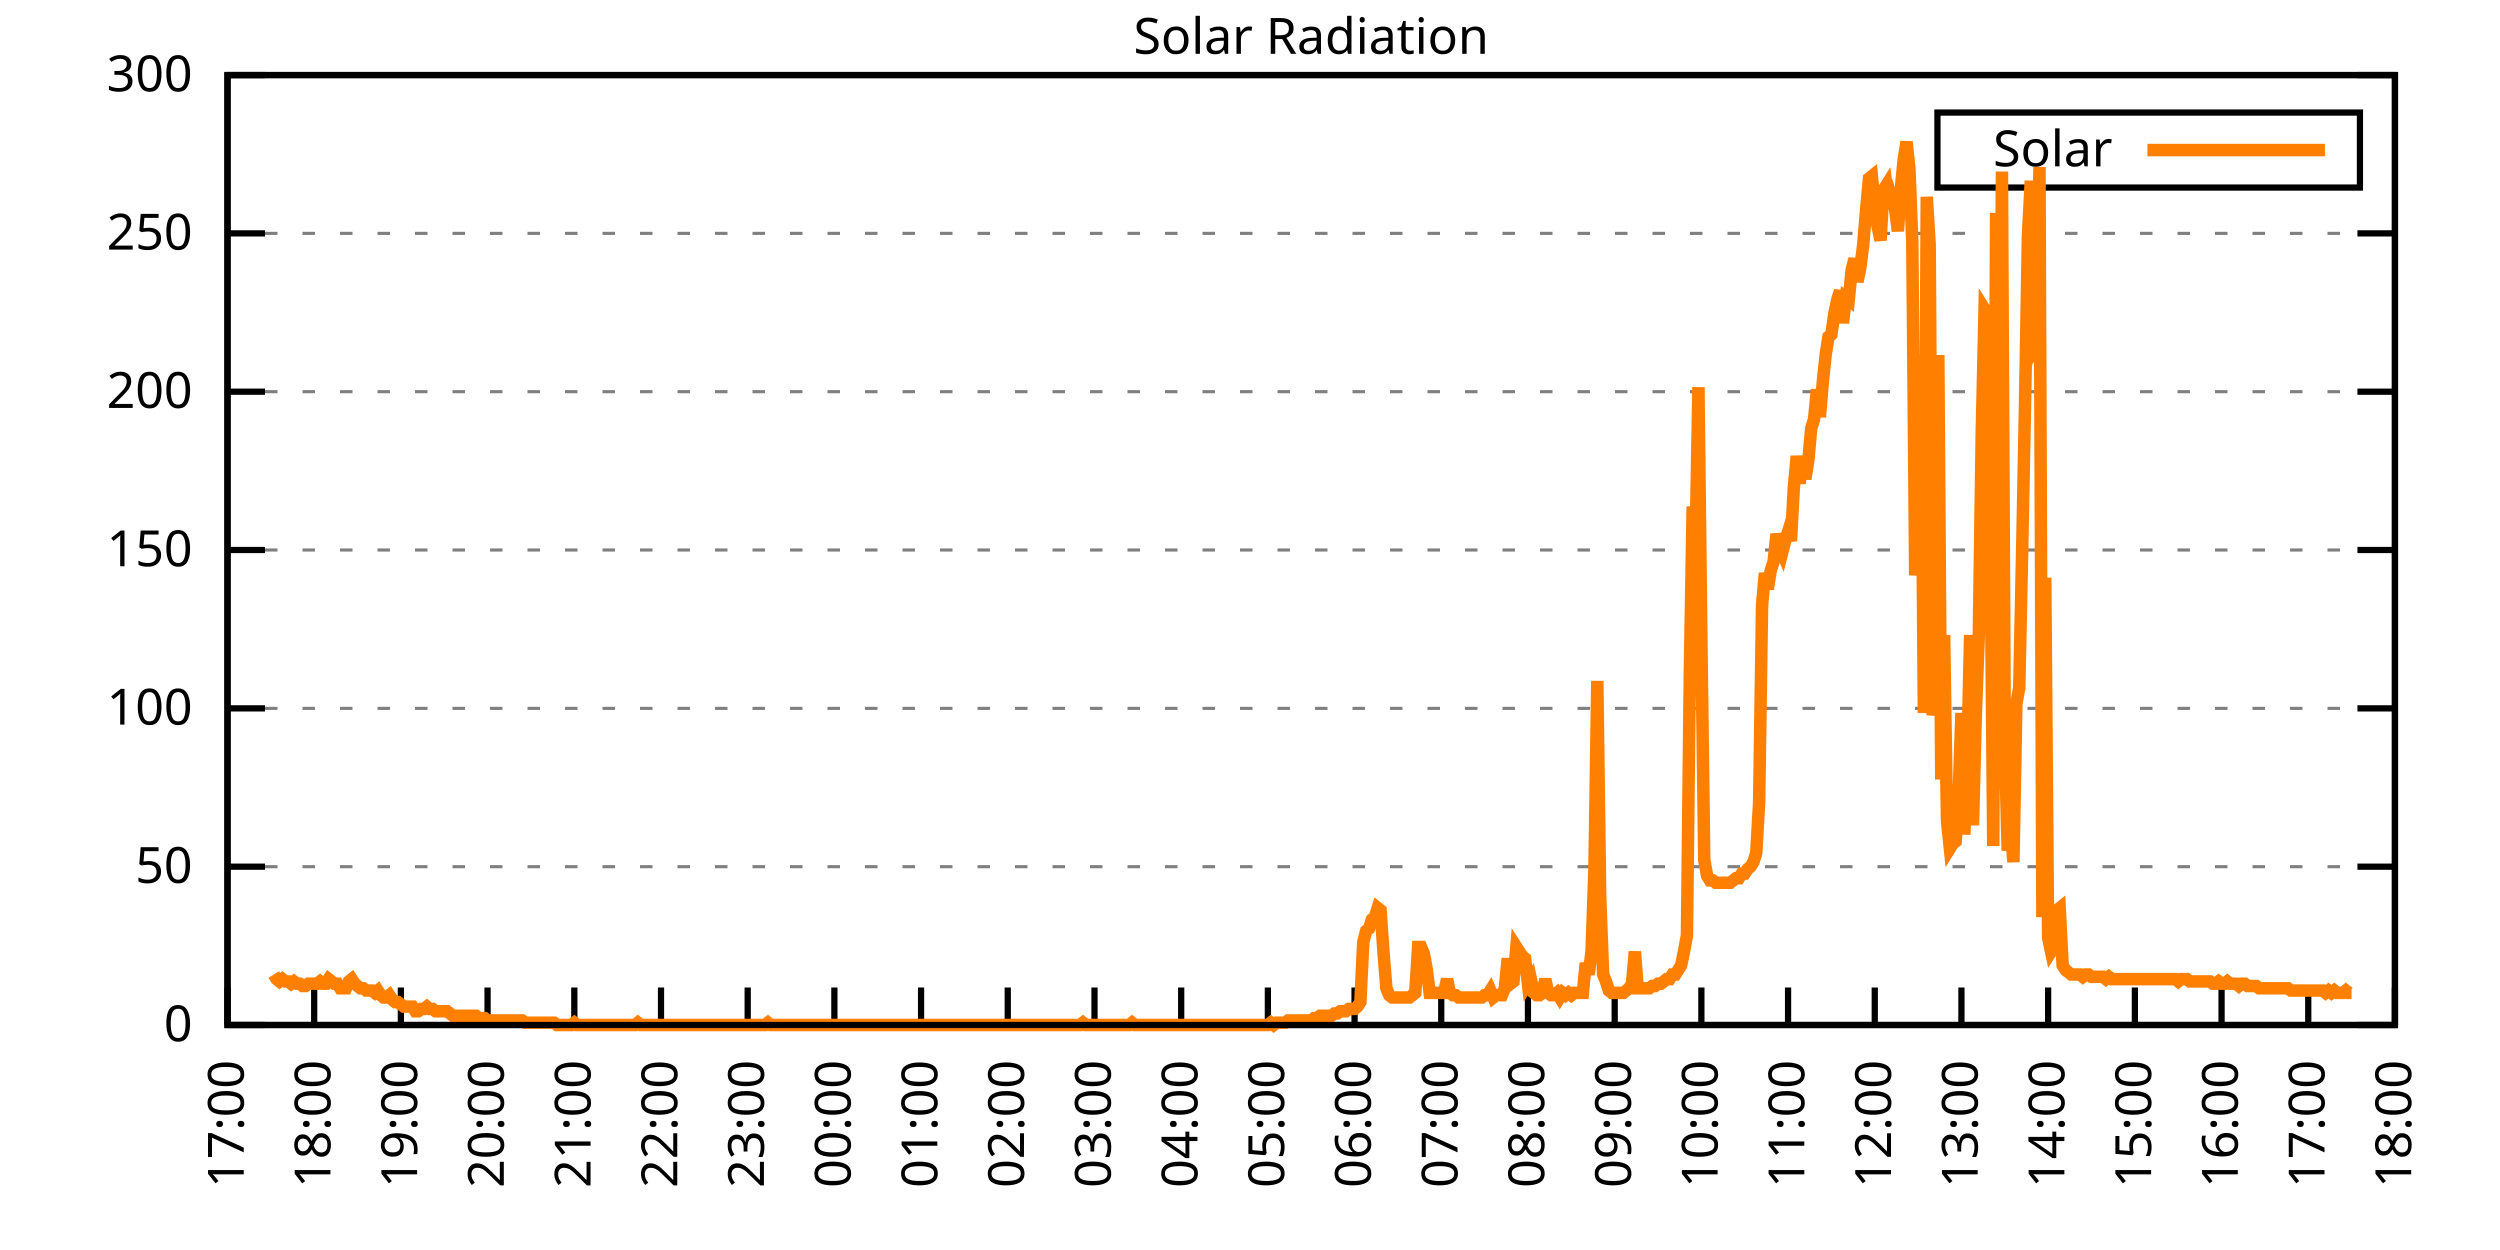
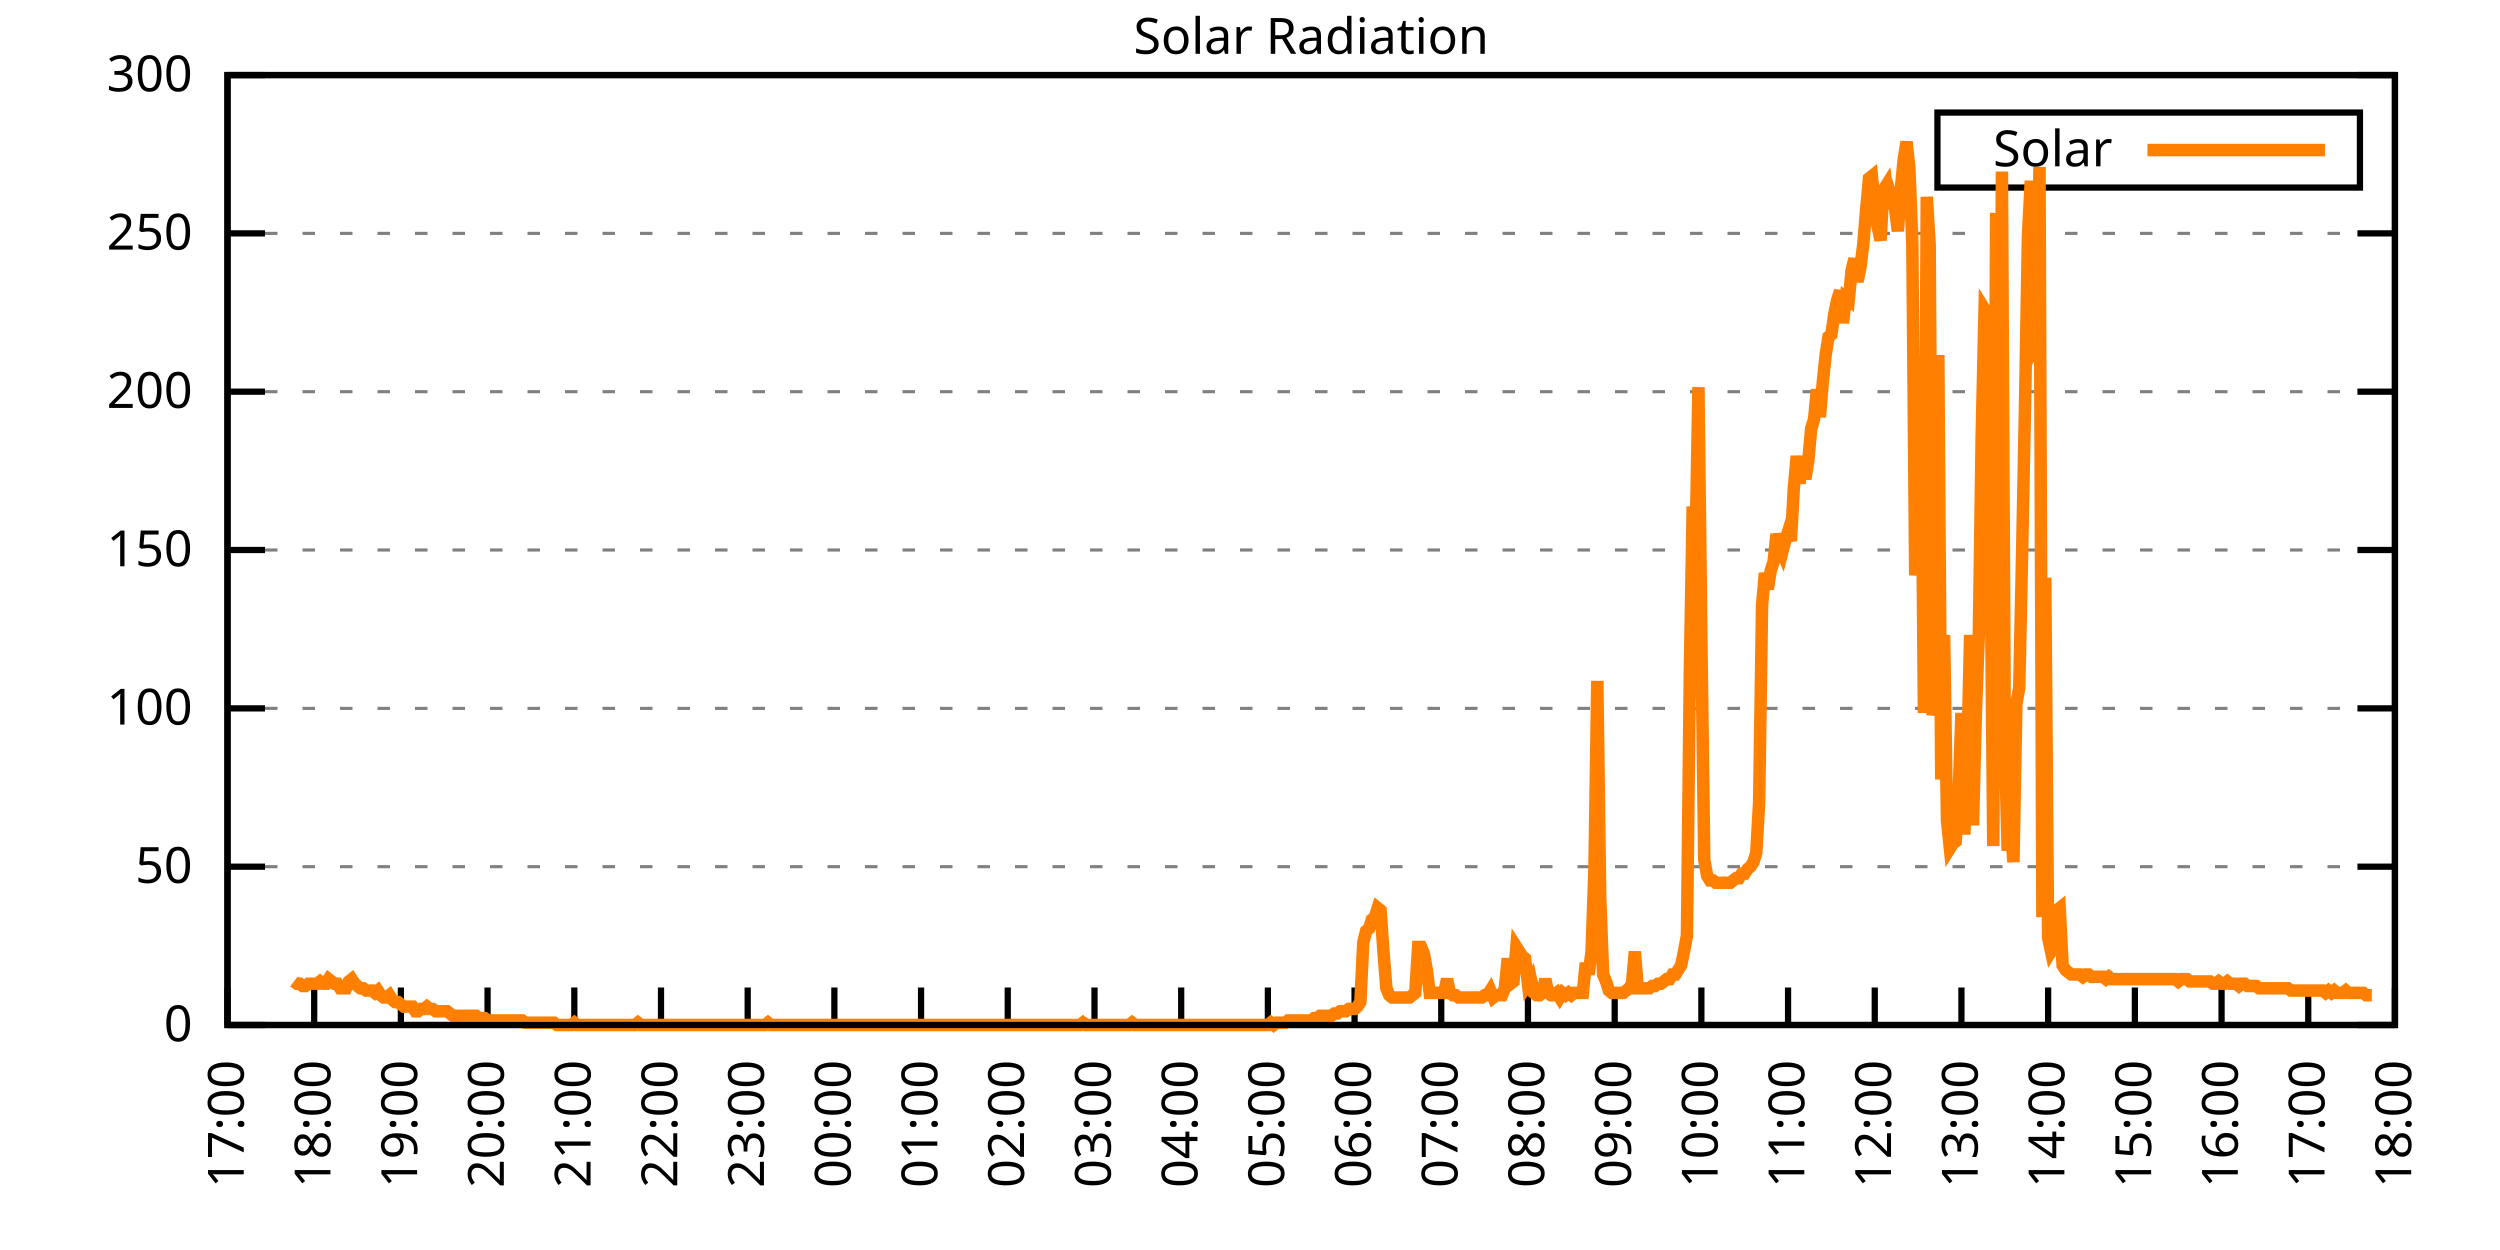
<svg xmlns="http://www.w3.org/2000/svg" xmlns:xlink="http://www.w3.org/1999/xlink" width="400" height="200" viewBox="0 0 400 200">
  <g id="gnuplot_canvas">
    <rect x="0" y="0" width="400" height="200" fill="none" />
    <defs>
      <circle id="gpDot" r="0.5" stroke-width="0.5" stroke="currentColor" />
      <path id="gpPt0" stroke-width="0.333" stroke="currentColor" d="M-1,0 h2 M0,-1 v2" />
      <path id="gpPt1" stroke-width="0.333" stroke="currentColor" d="M-1,-1 L1,1 M1,-1 L-1,1" />
      <path id="gpPt2" stroke-width="0.333" stroke="currentColor" d="M-1,0 L1,0 M0,-1 L0,1 M-1,-1 L1,1 M-1,1 L1,-1" />
      <rect id="gpPt3" stroke-width="0.333" stroke="currentColor" x="-1" y="-1" width="2" height="2" />
      <rect id="gpPt4" stroke-width="0.333" stroke="currentColor" fill="currentColor" x="-1" y="-1" width="2" height="2" />
      <circle id="gpPt5" stroke-width="0.333" stroke="currentColor" cx="0" cy="0" r="1" />
      <use xlink:href="#gpPt5" id="gpPt6" fill="currentColor" stroke="none" />
      <path id="gpPt7" stroke-width="0.333" stroke="currentColor" d="M0,-1.33 L-1.33,0.67 L1.33,0.67 z" />
      <use xlink:href="#gpPt7" id="gpPt8" fill="currentColor" stroke="none" />
      <use xlink:href="#gpPt7" id="gpPt9" stroke="currentColor" transform="rotate(180)" />
      <use xlink:href="#gpPt9" id="gpPt10" fill="currentColor" stroke="none" />
      <use xlink:href="#gpPt3" id="gpPt11" stroke="currentColor" transform="rotate(45)" />
      <use xlink:href="#gpPt11" id="gpPt12" fill="currentColor" stroke="none" />
      <path id="gpPt13" stroke-width="0.333" stroke="currentColor" d="M0,1.330 L1.265,0.411 L0.782,-1.067 L-0.782,-1.076 L-1.265,0.411 z" />
      <use xlink:href="#gpPt13" id="gpPt14" fill="currentColor" stroke="none" />
      <filter id="textbox" filterUnits="objectBoundingBox" x="0" y="0" height="1" width="1">
        <feFlood flood-color="white" flood-opacity="1" result="bgnd" />
        <feComposite in="SourceGraphic" in2="bgnd" operator="atop" />
      </filter>
      <filter id="greybox" filterUnits="objectBoundingBox" x="0" y="0" height="1" width="1">
        <feFlood flood-color="lightgrey" flood-opacity="1" result="grey" />
        <feComposite in="SourceGraphic" in2="grey" operator="atop" />
      </filter>
    </defs>
    <g fill="none" color="white" stroke="currentColor" stroke-width="1.00" stroke-linecap="butt" stroke-linejoin="miter">
</g>
    <g fill="none" color="black" stroke="currentColor" stroke-width="1.00" stroke-linecap="butt" stroke-linejoin="miter">
      <g stroke="none" shape-rendering="crispEdges">
        <polygon fill="rgb(255, 255, 255)" points="36.40,164.00 383.18,164.00 383.18,12.02 36.40,12.02 " />
      </g>
    </g>
    <g fill="none" color="black" stroke="currentColor" stroke-width="1.00" stroke-linecap="butt" stroke-linejoin="miter">
</g>
    <g fill="none" color="black" stroke="black" stroke-width="0.50" stroke-linecap="butt" stroke-linejoin="miter">
</g>
    <g fill="none" color="gray" stroke="currentColor" stroke-width="0.50" stroke-linecap="butt" stroke-linejoin="miter">
      <path stroke="gray" stroke-dasharray="2,4" class="gridline" d="M36.40,164.00 L383.19,164.00  " />
    </g>
    <g fill="none" color="gray" stroke="gray" stroke-width="1.00" stroke-linecap="butt" stroke-linejoin="miter">
</g>
    <g fill="none" color="black" stroke="currentColor" stroke-width="1.00" stroke-linecap="butt" stroke-linejoin="miter">
      <path stroke="black" d="M36.40,164.00 L42.40,164.00 M383.19,164.00 L377.19,164.00  " />
      <g transform="translate(30.80,166.60)" stroke="none" fill="black" font-family="Sans" font-size="8.00" text-anchor="end">
        <text>
          <tspan font-family="Sans"> 0</tspan>
        </text>
      </g>
    </g>
    <g fill="none" color="black" stroke="currentColor" stroke-width="1.00" stroke-linecap="butt" stroke-linejoin="miter">
</g>
    <g fill="none" color="black" stroke="black" stroke-width="0.50" stroke-linecap="butt" stroke-linejoin="miter">
</g>
    <g fill="none" color="gray" stroke="currentColor" stroke-width="0.50" stroke-linecap="butt" stroke-linejoin="miter">
      <path stroke="gray" stroke-dasharray="2,4" class="gridline" d="M36.40,138.67 L383.19,138.67  " />
    </g>
    <g fill="none" color="gray" stroke="gray" stroke-width="1.00" stroke-linecap="butt" stroke-linejoin="miter">
</g>
    <g fill="none" color="black" stroke="currentColor" stroke-width="1.00" stroke-linecap="butt" stroke-linejoin="miter">
      <path stroke="black" d="M36.40,138.67 L42.40,138.67 M383.19,138.67 L377.19,138.67  " />
      <g transform="translate(30.80,141.27)" stroke="none" fill="black" font-family="Sans" font-size="8.00" text-anchor="end">
        <text>
          <tspan font-family="Sans"> 50</tspan>
        </text>
      </g>
    </g>
    <g fill="none" color="black" stroke="currentColor" stroke-width="1.00" stroke-linecap="butt" stroke-linejoin="miter">
</g>
    <g fill="none" color="black" stroke="black" stroke-width="0.50" stroke-linecap="butt" stroke-linejoin="miter">
</g>
    <g fill="none" color="gray" stroke="currentColor" stroke-width="0.50" stroke-linecap="butt" stroke-linejoin="miter">
      <path stroke="gray" stroke-dasharray="2,4" class="gridline" d="M36.40,113.34 L383.19,113.34  " />
    </g>
    <g fill="none" color="gray" stroke="gray" stroke-width="1.00" stroke-linecap="butt" stroke-linejoin="miter">
</g>
    <g fill="none" color="black" stroke="currentColor" stroke-width="1.00" stroke-linecap="butt" stroke-linejoin="miter">
      <path stroke="black" d="M36.40,113.34 L42.40,113.34 M383.19,113.34 L377.19,113.34  " />
      <g transform="translate(30.80,115.94)" stroke="none" fill="black" font-family="Sans" font-size="8.00" text-anchor="end">
        <text>
          <tspan font-family="Sans"> 100</tspan>
        </text>
      </g>
    </g>
    <g fill="none" color="black" stroke="currentColor" stroke-width="1.00" stroke-linecap="butt" stroke-linejoin="miter">
</g>
    <g fill="none" color="black" stroke="black" stroke-width="0.50" stroke-linecap="butt" stroke-linejoin="miter">
</g>
    <g fill="none" color="gray" stroke="currentColor" stroke-width="0.50" stroke-linecap="butt" stroke-linejoin="miter">
      <path stroke="gray" stroke-dasharray="2,4" class="gridline" d="M36.40,88.00 L383.19,88.00  " />
    </g>
    <g fill="none" color="gray" stroke="gray" stroke-width="1.00" stroke-linecap="butt" stroke-linejoin="miter">
</g>
    <g fill="none" color="black" stroke="currentColor" stroke-width="1.00" stroke-linecap="butt" stroke-linejoin="miter">
      <path stroke="black" d="M36.40,88.00 L42.40,88.00 M383.19,88.00 L377.19,88.00  " />
      <g transform="translate(30.80,90.60)" stroke="none" fill="black" font-family="Sans" font-size="8.00" text-anchor="end">
        <text>
          <tspan font-family="Sans"> 150</tspan>
        </text>
      </g>
    </g>
    <g fill="none" color="black" stroke="currentColor" stroke-width="1.00" stroke-linecap="butt" stroke-linejoin="miter">
</g>
    <g fill="none" color="black" stroke="black" stroke-width="0.50" stroke-linecap="butt" stroke-linejoin="miter">
</g>
    <g fill="none" color="gray" stroke="currentColor" stroke-width="0.50" stroke-linecap="butt" stroke-linejoin="miter">
      <path stroke="gray" stroke-dasharray="2,4" class="gridline" d="M36.40,62.67 L383.19,62.67  " />
    </g>
    <g fill="none" color="gray" stroke="gray" stroke-width="1.00" stroke-linecap="butt" stroke-linejoin="miter">
</g>
    <g fill="none" color="black" stroke="currentColor" stroke-width="1.00" stroke-linecap="butt" stroke-linejoin="miter">
      <path stroke="black" d="M36.40,62.67 L42.40,62.67 M383.19,62.67 L377.19,62.67  " />
      <g transform="translate(30.80,65.27)" stroke="none" fill="black" font-family="Sans" font-size="8.00" text-anchor="end">
        <text>
          <tspan font-family="Sans"> 200</tspan>
        </text>
      </g>
    </g>
    <g fill="none" color="black" stroke="currentColor" stroke-width="1.00" stroke-linecap="butt" stroke-linejoin="miter">
</g>
    <g fill="none" color="black" stroke="black" stroke-width="0.50" stroke-linecap="butt" stroke-linejoin="miter">
</g>
    <g fill="none" color="gray" stroke="currentColor" stroke-width="0.50" stroke-linecap="butt" stroke-linejoin="miter">
      <path stroke="gray" stroke-dasharray="2,4" class="gridline" d="M36.40,37.34 L383.19,37.34  " />
    </g>
    <g fill="none" color="gray" stroke="gray" stroke-width="1.00" stroke-linecap="butt" stroke-linejoin="miter">
</g>
    <g fill="none" color="black" stroke="currentColor" stroke-width="1.00" stroke-linecap="butt" stroke-linejoin="miter">
      <path stroke="black" d="M36.40,37.34 L42.40,37.34 M383.19,37.34 L377.19,37.34  " />
      <g transform="translate(30.80,39.94)" stroke="none" fill="black" font-family="Sans" font-size="8.00" text-anchor="end">
        <text>
          <tspan font-family="Sans"> 250</tspan>
        </text>
      </g>
    </g>
    <g fill="none" color="black" stroke="currentColor" stroke-width="1.00" stroke-linecap="butt" stroke-linejoin="miter">
</g>
    <g fill="none" color="black" stroke="black" stroke-width="0.50" stroke-linecap="butt" stroke-linejoin="miter">
</g>
    <g fill="none" color="gray" stroke="currentColor" stroke-width="0.50" stroke-linecap="butt" stroke-linejoin="miter">
      <path stroke="gray" stroke-dasharray="2,4" class="gridline" d="M36.40,12.01 L383.19,12.01  " />
    </g>
    <g fill="none" color="gray" stroke="gray" stroke-width="1.00" stroke-linecap="butt" stroke-linejoin="miter">
</g>
    <g fill="none" color="black" stroke="currentColor" stroke-width="1.00" stroke-linecap="butt" stroke-linejoin="miter">
      <path stroke="black" d="M36.40,12.01 L42.40,12.01 M383.19,12.01 L377.19,12.01  " />
      <g transform="translate(30.80,14.61)" stroke="none" fill="black" font-family="Sans" font-size="8.00" text-anchor="end">
        <text>
          <tspan font-family="Sans"> 300</tspan>
        </text>
      </g>
    </g>
    <g fill="none" color="black" stroke="currentColor" stroke-width="1.00" stroke-linecap="butt" stroke-linejoin="miter">
      <path stroke="black" d="M36.40,164.00 L36.40,158.00  " />
      <g transform="translate(39.00,169.60) rotate(270.00)" stroke="none" fill="black" font-family="Sans" font-size="8.00" text-anchor="end">
        <text>
          <tspan font-family="Sans">17:00</tspan>
        </text>
      </g>
    </g>
    <g fill="none" color="black" stroke="currentColor" stroke-width="1.00" stroke-linecap="butt" stroke-linejoin="miter">
      <path stroke="black" d="M50.27,164.00 L50.27,158.00  " />
      <g transform="translate(52.87,169.60) rotate(270.00)" stroke="none" fill="black" font-family="Sans" font-size="8.00" text-anchor="end">
        <text>
          <tspan font-family="Sans">18:00</tspan>
        </text>
      </g>
    </g>
    <g fill="none" color="black" stroke="currentColor" stroke-width="1.00" stroke-linecap="butt" stroke-linejoin="miter">
      <path stroke="black" d="M64.14,164.00 L64.14,158.00  " />
      <g transform="translate(66.74,169.60) rotate(270.00)" stroke="none" fill="black" font-family="Sans" font-size="8.00" text-anchor="end">
        <text>
          <tspan font-family="Sans">19:00</tspan>
        </text>
      </g>
    </g>
    <g fill="none" color="black" stroke="currentColor" stroke-width="1.00" stroke-linecap="butt" stroke-linejoin="miter">
      <path stroke="black" d="M78.01,164.00 L78.01,158.00  " />
      <g transform="translate(80.61,169.60) rotate(270.00)" stroke="none" fill="black" font-family="Sans" font-size="8.00" text-anchor="end">
        <text>
          <tspan font-family="Sans">20:00</tspan>
        </text>
      </g>
    </g>
    <g fill="none" color="black" stroke="currentColor" stroke-width="1.00" stroke-linecap="butt" stroke-linejoin="miter">
      <path stroke="black" d="M91.89,164.00 L91.89,158.00  " />
      <g transform="translate(94.49,169.60) rotate(270.00)" stroke="none" fill="black" font-family="Sans" font-size="8.00" text-anchor="end">
        <text>
          <tspan font-family="Sans">21:00</tspan>
        </text>
      </g>
    </g>
    <g fill="none" color="black" stroke="currentColor" stroke-width="1.00" stroke-linecap="butt" stroke-linejoin="miter">
      <path stroke="black" d="M105.76,164.00 L105.76,158.00  " />
      <g transform="translate(108.36,169.60) rotate(270.00)" stroke="none" fill="black" font-family="Sans" font-size="8.00" text-anchor="end">
        <text>
          <tspan font-family="Sans">22:00</tspan>
        </text>
      </g>
    </g>
    <g fill="none" color="black" stroke="currentColor" stroke-width="1.00" stroke-linecap="butt" stroke-linejoin="miter">
      <path stroke="black" d="M119.63,164.00 L119.63,158.00  " />
      <g transform="translate(122.23,169.60) rotate(270.00)" stroke="none" fill="black" font-family="Sans" font-size="8.00" text-anchor="end">
        <text>
          <tspan font-family="Sans">23:00</tspan>
        </text>
      </g>
    </g>
    <g fill="none" color="black" stroke="currentColor" stroke-width="1.00" stroke-linecap="butt" stroke-linejoin="miter">
      <path stroke="black" d="M133.50,164.00 L133.50,158.00  " />
      <g transform="translate(136.10,169.60) rotate(270.00)" stroke="none" fill="black" font-family="Sans" font-size="8.00" text-anchor="end">
        <text>
          <tspan font-family="Sans">00:00</tspan>
        </text>
      </g>
    </g>
    <g fill="none" color="black" stroke="currentColor" stroke-width="1.00" stroke-linecap="butt" stroke-linejoin="miter">
      <path stroke="black" d="M147.37,164.00 L147.37,158.00  " />
      <g transform="translate(149.97,169.60) rotate(270.00)" stroke="none" fill="black" font-family="Sans" font-size="8.00" text-anchor="end">
        <text>
          <tspan font-family="Sans">01:00</tspan>
        </text>
      </g>
    </g>
    <g fill="none" color="black" stroke="currentColor" stroke-width="1.00" stroke-linecap="butt" stroke-linejoin="miter">
      <path stroke="black" d="M161.24,164.00 L161.24,158.00  " />
      <g transform="translate(163.84,169.60) rotate(270.00)" stroke="none" fill="black" font-family="Sans" font-size="8.00" text-anchor="end">
        <text>
          <tspan font-family="Sans">02:00</tspan>
        </text>
      </g>
    </g>
    <g fill="none" color="black" stroke="currentColor" stroke-width="1.00" stroke-linecap="butt" stroke-linejoin="miter">
      <path stroke="black" d="M175.12,164.00 L175.12,158.00  " />
      <g transform="translate(177.72,169.60) rotate(270.00)" stroke="none" fill="black" font-family="Sans" font-size="8.00" text-anchor="end">
        <text>
          <tspan font-family="Sans">03:00</tspan>
        </text>
      </g>
    </g>
    <g fill="none" color="black" stroke="currentColor" stroke-width="1.00" stroke-linecap="butt" stroke-linejoin="miter">
      <path stroke="black" d="M188.99,164.00 L188.99,158.00  " />
      <g transform="translate(191.59,169.60) rotate(270.00)" stroke="none" fill="black" font-family="Sans" font-size="8.00" text-anchor="end">
        <text>
          <tspan font-family="Sans">04:00</tspan>
        </text>
      </g>
    </g>
    <g fill="none" color="black" stroke="currentColor" stroke-width="1.00" stroke-linecap="butt" stroke-linejoin="miter">
      <path stroke="black" d="M202.86,164.00 L202.86,158.00  " />
      <g transform="translate(205.46,169.60) rotate(270.00)" stroke="none" fill="black" font-family="Sans" font-size="8.00" text-anchor="end">
        <text>
          <tspan font-family="Sans">05:00</tspan>
        </text>
      </g>
    </g>
    <g fill="none" color="black" stroke="currentColor" stroke-width="1.00" stroke-linecap="butt" stroke-linejoin="miter">
      <path stroke="black" d="M216.73,164.00 L216.73,158.00  " />
      <g transform="translate(219.33,169.60) rotate(270.00)" stroke="none" fill="black" font-family="Sans" font-size="8.00" text-anchor="end">
        <text>
          <tspan font-family="Sans">06:00</tspan>
        </text>
      </g>
    </g>
    <g fill="none" color="black" stroke="currentColor" stroke-width="1.00" stroke-linecap="butt" stroke-linejoin="miter">
      <path stroke="black" d="M230.60,164.00 L230.60,158.00  " />
      <g transform="translate(233.20,169.60) rotate(270.00)" stroke="none" fill="black" font-family="Sans" font-size="8.00" text-anchor="end">
        <text>
          <tspan font-family="Sans">07:00</tspan>
        </text>
      </g>
    </g>
    <g fill="none" color="black" stroke="currentColor" stroke-width="1.00" stroke-linecap="butt" stroke-linejoin="miter">
      <path stroke="black" d="M244.47,164.00 L244.47,158.00  " />
      <g transform="translate(247.07,169.60) rotate(270.00)" stroke="none" fill="black" font-family="Sans" font-size="8.00" text-anchor="end">
        <text>
          <tspan font-family="Sans">08:00</tspan>
        </text>
      </g>
    </g>
    <g fill="none" color="black" stroke="currentColor" stroke-width="1.00" stroke-linecap="butt" stroke-linejoin="miter">
      <path stroke="black" d="M258.35,164.00 L258.35,158.00  " />
      <g transform="translate(260.95,169.60) rotate(270.00)" stroke="none" fill="black" font-family="Sans" font-size="8.00" text-anchor="end">
        <text>
          <tspan font-family="Sans">09:00</tspan>
        </text>
      </g>
    </g>
    <g fill="none" color="black" stroke="currentColor" stroke-width="1.00" stroke-linecap="butt" stroke-linejoin="miter">
      <path stroke="black" d="M272.22,164.00 L272.22,158.00  " />
      <g transform="translate(274.82,169.60) rotate(270.00)" stroke="none" fill="black" font-family="Sans" font-size="8.00" text-anchor="end">
        <text>
          <tspan font-family="Sans">10:00</tspan>
        </text>
      </g>
    </g>
    <g fill="none" color="black" stroke="currentColor" stroke-width="1.00" stroke-linecap="butt" stroke-linejoin="miter">
      <path stroke="black" d="M286.09,164.00 L286.09,158.00  " />
      <g transform="translate(288.69,169.60) rotate(270.00)" stroke="none" fill="black" font-family="Sans" font-size="8.00" text-anchor="end">
        <text>
          <tspan font-family="Sans">11:00</tspan>
        </text>
      </g>
    </g>
    <g fill="none" color="black" stroke="currentColor" stroke-width="1.00" stroke-linecap="butt" stroke-linejoin="miter">
      <path stroke="black" d="M299.96,164.00 L299.96,158.00  " />
      <g transform="translate(302.56,169.60) rotate(270.00)" stroke="none" fill="black" font-family="Sans" font-size="8.00" text-anchor="end">
        <text>
          <tspan font-family="Sans">12:00</tspan>
        </text>
      </g>
    </g>
    <g fill="none" color="black" stroke="currentColor" stroke-width="1.00" stroke-linecap="butt" stroke-linejoin="miter">
      <path stroke="black" d="M313.83,164.00 L313.83,158.00  " />
      <g transform="translate(316.43,169.60) rotate(270.00)" stroke="none" fill="black" font-family="Sans" font-size="8.00" text-anchor="end">
        <text>
          <tspan font-family="Sans">13:00</tspan>
        </text>
      </g>
    </g>
    <g fill="none" color="black" stroke="currentColor" stroke-width="1.00" stroke-linecap="butt" stroke-linejoin="miter">
      <path stroke="black" d="M327.70,164.00 L327.70,158.00  " />
      <g transform="translate(330.30,169.60) rotate(270.00)" stroke="none" fill="black" font-family="Sans" font-size="8.00" text-anchor="end">
        <text>
          <tspan font-family="Sans">14:00</tspan>
        </text>
      </g>
    </g>
    <g fill="none" color="black" stroke="currentColor" stroke-width="1.00" stroke-linecap="butt" stroke-linejoin="miter">
      <path stroke="black" d="M341.58,164.00 L341.58,158.00  " />
      <g transform="translate(344.18,169.60) rotate(270.00)" stroke="none" fill="black" font-family="Sans" font-size="8.00" text-anchor="end">
        <text>
          <tspan font-family="Sans">15:00</tspan>
        </text>
      </g>
    </g>
    <g fill="none" color="black" stroke="currentColor" stroke-width="1.00" stroke-linecap="butt" stroke-linejoin="miter">
      <path stroke="black" d="M355.45,164.00 L355.45,158.00  " />
      <g transform="translate(358.05,169.60) rotate(270.00)" stroke="none" fill="black" font-family="Sans" font-size="8.00" text-anchor="end">
        <text>
          <tspan font-family="Sans">16:00</tspan>
        </text>
      </g>
    </g>
    <g fill="none" color="black" stroke="currentColor" stroke-width="1.00" stroke-linecap="butt" stroke-linejoin="miter">
      <path stroke="black" d="M369.32,164.00 L369.32,158.00  " />
      <g transform="translate(371.92,169.60) rotate(270.00)" stroke="none" fill="black" font-family="Sans" font-size="8.00" text-anchor="end">
        <text>
          <tspan font-family="Sans">17:00</tspan>
        </text>
      </g>
    </g>
    <g fill="none" color="black" stroke="currentColor" stroke-width="1.00" stroke-linecap="butt" stroke-linejoin="miter">
      <path stroke="black" d="M383.19,164.00 L383.19,158.00  " />
      <g transform="translate(385.79,169.60) rotate(270.00)" stroke="none" fill="black" font-family="Sans" font-size="8.00" text-anchor="end">
        <text>
          <tspan font-family="Sans">18:00</tspan>
        </text>
      </g>
    </g>
    <g fill="none" color="black" stroke="currentColor" stroke-width="1.00" stroke-linecap="butt" stroke-linejoin="miter">
</g>
    <g fill="none" color="black" stroke="currentColor" stroke-width="1.00" stroke-linecap="butt" stroke-linejoin="miter">
      <path stroke="black" d="M36.40,12.01 L36.40,164.00 L383.19,164.00 L383.19,12.01 L36.40,12.01 Z  " />
    </g>
    <g fill="none" color="black" stroke="currentColor" stroke-width="1.00" stroke-linecap="butt" stroke-linejoin="miter">
</g>
    <g fill="none" color="black" stroke="currentColor" stroke-width="1.00" stroke-linecap="butt" stroke-linejoin="miter">
      <path stroke="black" d="M309.99,30.01 L309.99,18.01 L377.59,18.01 L377.59,30.01 L309.99,30.01 Z  " />
    </g>
    <g id="Solar_Radiation_plot_1">
      <g fill="none" color="white" stroke="black" stroke-width="2.00" stroke-linecap="butt" stroke-linejoin="miter">
</g>
      <g fill="none" color="black" stroke="currentColor" stroke-width="2.00" stroke-linecap="butt" stroke-linejoin="miter">
        <g transform="translate(337.99,26.61)" stroke="none" fill="black" font-family="Sans" font-size="8.00" text-anchor="end">
          <text>
            <tspan font-family="Sans">Solar</tspan>
          </text>
        </g>
      </g>
      <g fill="none" color="black" stroke="currentColor" stroke-width="2.00" stroke-linecap="butt" stroke-linejoin="miter">
-         <path stroke="rgb(255, 127,   0)" d="M343.59,24.01 L371.99,24.01 M43.80,155.92 L44.26,156.66 L44.72,157.03 L45.19,156.66 L45.65,157.03 L46.11,157.03   L46.57,157.39 L47.03,157.03 L47.50,157.39 L47.96,157.39 L48.42,157.76 L48.88,157.76 L49.35,157.39 L49.81,157.39   L50.27,157.39 L50.73,157.39 L51.20,157.03 L51.66,157.39 L52.12,157.39 L52.58,156.66 L53.05,157.03 L53.51,157.39   L53.97,157.39 L54.43,158.13 L54.90,158.13 L55.36,158.13 L55.82,157.03 L56.28,156.66 L56.75,157.39 L57.21,157.76   L57.67,158.13 L58.13,158.13 L58.59,158.49 L59.06,158.49 L59.52,158.49 L59.98,158.86 L60.44,158.49 L60.91,159.23   L61.37,159.60 L61.83,159.60 L62.29,159.23 L62.76,159.96 L63.22,160.33 L63.68,160.33 L64.14,160.70 L64.61,161.06   L65.07,161.06 L65.53,161.06 L65.99,161.06 L66.46,161.80 L66.92,161.80 L67.38,161.43 L67.84,161.43 L68.30,161.06   L68.77,161.43 L69.23,161.43 L69.69,161.80 L70.15,161.80 L70.62,161.80 L71.08,161.80 L71.54,161.80 L72.00,162.16   L72.47,162.53 L72.93,162.53 L73.39,162.53 L73.85,162.53 L74.32,162.53 L74.78,162.53 L75.24,162.53 L75.70,162.53   L76.17,162.53 L76.63,162.90 L77.09,162.90 L77.55,162.90 L78.01,163.27 L78.48,163.27 L78.94,163.27 L79.40,163.27   L79.86,163.27 L80.33,163.27 L80.79,163.27 L81.25,163.27 L81.71,163.27 L82.18,163.27 L82.64,163.27 L83.10,163.27   L83.56,163.27 L84.03,163.63 L84.49,163.63 L84.95,163.63 L85.41,163.63 L85.88,163.63 L86.34,163.63 L86.80,163.63   L87.26,163.63 L87.72,163.63 L88.19,163.63 L88.65,163.63 L89.11,164.00 L89.57,164.00 L90.04,164.00 L90.50,164.00   L90.96,164.00 L91.42,164.00 L91.89,163.63 L92.35,164.00 L92.81,164.00 L93.27,164.00 L93.74,164.00 L94.20,164.00   L94.66,164.00 L95.12,164.00 L95.59,164.00 L96.05,164.00 L96.51,164.00 L96.97,164.00 L97.44,164.00 L97.90,164.00   L98.36,164.00 L98.82,164.00 L99.28,164.00 L99.75,164.00 L100.21,164.00 L100.67,164.00 L101.13,164.00 L101.60,164.00   L102.06,163.63 L102.52,164.00 L102.98,164.00 L103.45,164.00 L103.91,164.00 L104.37,164.00 L104.83,164.00 L105.30,164.00   L105.76,164.00 L106.22,164.00 L106.68,164.00 L107.15,164.00 L107.61,164.00 L108.07,164.00 L108.53,164.00 L108.99,164.00   L109.46,164.00 L109.92,164.00 L110.38,164.00 L110.84,164.00 L111.31,164.00 L111.77,164.00 L112.23,164.00 L112.69,164.00   L113.16,164.00 L113.62,164.00 L114.08,164.00 L114.54,164.00 L115.01,164.00 L115.47,164.00 L115.93,164.00 L116.39,164.00   L116.86,164.00 L117.32,164.00 L117.78,164.00 L118.24,164.00 L118.70,164.00 L119.17,164.00 L119.63,164.00 L120.09,164.00   L120.55,164.00 L121.02,164.00 L121.48,164.00 L121.94,164.00 L122.40,164.00 L122.87,163.63 L123.33,164.00 L123.79,164.00   L124.25,164.00 L124.72,164.00 L125.18,164.00 L125.64,164.00 L126.10,164.00 L126.57,164.00 L127.03,164.00 L127.49,164.00   L127.95,164.00 L128.41,164.00 L128.88,164.00 L129.34,164.00 L129.80,164.00 L130.26,164.00 L130.73,164.00 L131.19,164.00   L131.65,164.00 L132.11,164.00 L132.58,164.00 L133.04,164.00 L133.50,164.00 L133.96,164.00 L134.43,164.00 L134.89,164.00   L135.35,164.00 L135.81,164.00 L136.28,164.00 L136.74,164.00 L137.20,164.00 L137.66,164.00 L138.13,164.00 L138.59,164.00   L139.05,164.00 L139.51,164.00 L139.97,164.00 L140.44,164.00 L140.90,164.00 L141.36,164.00 L141.82,164.00 L142.29,164.00   L142.75,164.00 L143.21,164.00 L143.67,164.00 L144.14,164.00 L144.60,164.00 L145.06,164.00 L145.52,164.00 L145.99,164.00   L146.45,164.00 L146.91,164.00 L147.37,164.00 L147.84,164.00 L148.30,164.00 L148.76,164.00 L149.22,164.00 L149.68,164.00   L150.15,164.00 L150.61,164.00 L151.07,164.00 L151.53,164.00 L152.00,164.00 L152.46,164.00 L152.92,164.00 L153.38,164.00   L153.85,164.00 L154.31,164.00 L154.77,164.00 L155.23,164.00 L155.70,164.00 L156.16,164.00 L156.62,164.00 L157.08,164.00   L157.55,164.00 L158.01,164.00 L158.47,164.00 L158.93,164.00 L159.39,164.00 L159.86,164.00 L160.32,164.00 L160.78,164.00   L161.24,164.00 L161.71,164.00 L162.17,164.00 L162.63,164.00 L163.09,164.00 L163.56,164.00 L164.02,164.00 L164.48,164.00   L164.94,164.00 L165.41,164.00 L165.87,164.00 L166.33,164.00 L166.79,164.00 L167.26,164.00 L167.72,164.00 L168.18,164.00   L168.64,164.00 L169.10,164.00 L169.57,164.00 L170.03,164.00 L170.49,164.00 L170.95,164.00 L171.42,164.00 L171.88,164.00   L172.34,164.00 L172.80,164.00 L173.27,163.63 L173.73,164.00 L174.19,164.00 L174.65,164.00 L175.12,164.00 L175.58,164.00   L176.04,164.00 L176.50,164.00 L176.97,164.00 L177.43,164.00 L177.89,164.00 L178.35,164.00 L178.82,164.00 L179.28,164.00   L179.74,164.00 L180.20,164.00 L180.66,164.00 L181.13,163.63 L181.59,164.00 L182.05,164.00 L182.51,164.00 L182.98,164.00   L183.44,164.00 L183.90,164.00 L184.36,164.00 L184.83,164.00 L185.29,164.00 L185.75,164.00 L186.21,164.00 L186.68,164.00   L187.14,164.00 L187.60,164.00 L188.06,164.00 L188.53,164.00 L188.99,164.00 L189.45,164.00 L189.91,164.00 L190.37,164.00   L190.84,164.00 L191.30,164.00 L191.76,164.00 L192.22,164.00 L192.69,164.00 L193.15,164.00 L193.61,164.00 L194.07,164.00   L194.54,164.00 L195.00,164.00 L195.46,164.00 L195.92,164.00 L196.39,164.00 L196.85,164.00 L197.31,164.00 L197.77,164.00   L198.24,164.00 L198.70,164.00 L199.16,164.00 L199.62,164.00 L200.08,164.00 L200.55,164.00 L201.01,164.00 L201.47,164.00   L201.93,164.00 L202.40,164.00 L202.86,164.00 L203.32,163.63 L203.78,164.00 L204.25,163.63 L204.71,163.63 L205.17,163.63   L205.63,163.63 L206.10,163.27 L206.56,163.27 L207.02,163.27 L207.48,163.27 L207.95,163.27 L208.41,163.27 L208.87,163.27   L209.33,163.27 L209.80,163.27 L210.26,162.90 L210.72,162.90 L211.18,162.53 L211.64,162.53 L212.11,162.53 L212.57,162.53   L213.03,162.53 L213.49,162.16 L213.96,162.16 L214.42,161.80 L214.88,161.80 L215.34,161.80 L215.81,161.43 L216.27,161.43   L216.73,161.43 L217.19,161.06 L217.66,160.33 L218.12,150.79 L218.58,148.95 L219.04,148.58 L219.51,147.11 L219.97,146.75   L220.43,145.28 L220.89,145.65 L221.35,152.25 L221.82,158.13 L222.28,159.23 L222.74,159.60 L223.20,159.60 L223.67,159.60   L224.13,159.60 L224.59,159.60 L225.05,159.60 L225.52,159.60 L225.98,159.23 L226.44,158.86 L226.90,151.52 L227.37,151.52   L227.83,152.62 L228.29,155.19 L228.75,158.86 L229.22,158.86 L229.68,158.86 L230.14,158.86 L230.60,158.86 L231.06,158.86   L231.53,156.66 L231.99,158.86 L232.45,159.23 L232.91,159.23 L233.38,159.60 L233.84,159.60 L234.30,159.60 L234.76,159.60   L235.23,159.60 L235.69,159.60 L236.15,159.60 L236.61,159.60 L237.08,159.60 L237.54,159.23 L238.00,159.23 L238.46,158.49   L238.93,159.60 L239.39,159.23 L239.85,159.23 L240.31,159.23 L240.77,158.13 L241.24,153.35 L241.70,157.39 L242.16,157.03   L242.62,151.52 L243.09,152.25 L243.55,152.99 L244.01,153.35 L244.47,157.39 L244.94,156.66 L245.40,158.86 L245.86,159.23   L246.32,159.23 L246.79,158.86 L247.25,156.66 L247.71,158.86 L248.17,159.23 L248.64,159.23 L249.10,158.86 L249.56,159.60   L250.02,158.86 L250.49,159.23 L250.95,158.86 L251.41,159.23 L251.87,158.86 L252.33,158.86 L252.80,158.86 L253.26,158.86   L253.72,154.09 L254.18,155.92 L254.65,152.25 L255.11,139.04 L255.57,108.94 L256.03,143.44 L256.50,155.92 L256.96,157.03   L257.42,158.49 L257.88,158.86 L258.35,158.86 L258.81,158.86 L259.27,158.86 L259.73,158.86 L260.20,158.49 L260.66,158.13   L261.12,157.39 L261.58,152.25 L262.04,158.13 L262.51,158.13 L262.97,158.13 L263.43,158.13 L263.89,158.13 L264.36,157.76   L264.82,157.76 L265.28,157.39 L265.74,157.39 L266.21,157.03 L266.67,156.66 L267.13,156.66 L267.59,155.92 L268.06,155.92   L268.52,155.19 L268.98,154.46 L269.44,152.25 L269.91,149.68 L270.37,107.84 L270.83,81.04 L271.29,87.65 L271.75,61.95   L272.22,102.33 L272.68,137.57 L273.14,140.14 L273.60,140.87 L274.07,140.87 L274.53,141.24 L274.99,141.24 L275.45,141.24   L275.92,141.24 L276.38,141.24 L276.84,141.24 L277.30,140.87 L277.77,140.51 L278.23,140.51 L278.69,139.77 L279.15,139.77   L279.62,139.04 L280.08,138.67 L280.54,137.94 L281.00,136.47 L281.46,128.39 L281.93,96.83 L282.39,91.69 L282.85,94.26   L283.31,91.32 L283.78,89.85 L284.24,85.45 L284.70,87.28 L285.16,88.38 L285.63,86.55 L286.09,85.08 L286.55,86.55   L287.01,78.10 L287.48,72.97 L287.94,77.37 L288.40,72.97 L288.86,76.64 L289.33,73.70 L289.79,68.56 L290.25,67.09   L290.71,62.32 L291.18,66.73 L291.64,61.22 L292.10,56.81 L292.56,53.88 L293.02,53.51 L293.49,50.21 L293.95,48.00   L294.41,46.54 L294.87,51.68 L295.34,47.64 L295.80,48.00 L296.26,43.23 L296.72,41.40 L297.19,45.07 L297.65,42.87   L298.11,39.19 L298.57,33.69 L299.04,28.55 L299.50,28.18 L299.96,32.95 L300.42,36.26 L300.89,38.46 L301.35,30.38   L301.81,29.65 L302.27,33.32 L302.73,31.85 L303.20,33.32 L303.66,36.99 L304.12,30.38 L304.58,25.61 L305.05,22.68   L305.51,27.08 L305.97,38.83 L306.43,92.05 L306.90,87.65 L307.36,56.81 L307.82,114.08 L308.28,31.49 L308.75,39.19   L309.21,114.44 L309.67,111.51 L310.13,56.81 L310.60,124.72 L311.06,101.60 L311.52,131.33 L311.98,135.74 L312.44,135.00   L312.91,134.63 L313.37,127.66 L313.83,114.08 L314.29,133.53 L314.76,121.42 L315.22,101.60 L315.68,132.06 L316.14,114.08   L316.61,101.60 L317.07,69.66 L317.53,49.47 L317.99,50.21 L318.46,83.61 L318.92,135.37 L319.38,34.06 L319.84,103.43   L320.31,27.45 L320.77,118.48 L321.23,136.10 L321.69,132.06 L322.15,137.94 L322.62,112.61 L323.08,110.04 L323.54,88.38   L324.00,64.89 L324.47,37.73 L324.93,28.92 L325.39,56.08 L325.85,55.35 L326.32,26.71 L326.78,146.75 L327.24,92.42   L327.70,150.05 L328.17,152.25 L328.63,151.52 L329.09,145.65 L329.55,145.28 L330.02,154.46 L330.48,155.19 L330.94,155.56   L331.40,155.92 L331.87,155.92 L332.33,155.92 L332.79,155.92 L333.25,156.29 L333.71,155.92 L334.18,155.92 L334.64,156.29   L335.10,156.29 L335.56,156.29 L336.03,156.29 L336.49,156.29 L336.95,156.66 L337.41,156.29 L337.88,156.66 L338.34,156.66   L338.80,156.66 L339.26,156.66 L339.73,156.66 L340.19,156.66 L340.65,156.66 L341.11,156.66 L341.58,156.66 L342.04,156.66   L342.50,156.66 L342.96,156.66 L343.42,156.66 L343.89,156.66 L344.35,156.66 L344.81,156.66 L345.27,156.66 L345.74,156.66   L346.20,156.66 L346.66,156.66 L347.12,156.66 L347.59,156.66 L348.05,156.66 L348.51,157.03 L348.97,156.66 L349.44,156.66   L349.90,156.66 L350.36,157.03 L350.82,157.03 L351.29,157.03 L351.75,157.03 L352.21,157.03 L352.67,157.03 L353.13,157.03   L353.60,157.03 L354.06,157.39 L354.52,157.39 L354.98,157.03 L355.45,157.39 L355.91,157.39 L356.37,157.03 L356.83,157.39   L357.30,157.39 L357.76,157.39 L358.22,157.76 L358.68,157.39 L359.15,157.39 L359.61,157.76 L360.07,157.76 L360.53,157.76   L361.00,157.76 L361.46,158.13 L361.92,158.13 L362.38,158.13 L362.84,158.13 L363.31,158.13 L363.77,158.13 L364.23,158.13   L364.69,158.13 L365.16,158.13 L365.62,158.13 L366.08,158.13 L366.54,158.49 L367.01,158.49 L367.47,158.49 L367.93,158.49   L368.39,158.49 L368.86,158.49 L369.32,158.49 L369.78,158.49 L370.24,158.49 L370.71,158.49 L371.17,158.49 L371.63,158.49   L372.09,158.86 L372.56,158.49 L373.02,158.86 L373.48,158.49 L373.94,158.86 L374.40,158.86 L374.87,158.86 L375.33,158.49   L375.79,158.86 L376.25,158.86  " />
+         <path stroke="rgb(255, 127,   0)" d="M343.59,24.01 L371.99,24.01 M47.03,157.03 L47.50,157.39 L47.96,157.39 L48.42,157.76 L48.88,157.76 L49.35,157.39   L49.81,157.39 L50.27,157.39 L50.73,157.39 L51.20,157.03 L51.66,157.39 L52.12,157.39 L52.58,156.66 L53.05,157.03   L53.51,157.39 L53.97,157.39 L54.43,158.13 L54.90,158.13 L55.36,158.13 L55.82,157.03 L56.28,156.66 L56.75,157.39   L57.21,157.76 L57.67,158.13 L58.13,158.13 L58.59,158.49 L59.06,158.49 L59.52,158.49 L59.98,158.86 L60.44,158.49   L60.91,159.23 L61.37,159.60 L61.83,159.60 L62.29,159.23 L62.76,159.96 L63.22,160.33 L63.68,160.33 L64.14,160.70   L64.61,161.06 L65.07,161.06 L65.53,161.06 L65.99,161.06 L66.46,161.80 L66.92,161.80 L67.38,161.43 L67.84,161.43   L68.30,161.06 L68.77,161.43 L69.23,161.43 L69.69,161.80 L70.15,161.80 L70.62,161.80 L71.08,161.80 L71.54,161.80   L72.00,162.16 L72.47,162.53 L72.93,162.53 L73.39,162.53 L73.85,162.53 L74.32,162.53 L74.78,162.53 L75.24,162.53   L75.70,162.53 L76.17,162.53 L76.63,162.90 L77.09,162.90 L77.55,162.90 L78.01,163.27 L78.48,163.27 L78.94,163.27   L79.40,163.27 L79.86,163.27 L80.33,163.27 L80.79,163.27 L81.25,163.27 L81.71,163.27 L82.18,163.27 L82.64,163.27   L83.10,163.27 L83.56,163.27 L84.03,163.63 L84.49,163.63 L84.95,163.63 L85.41,163.63 L85.88,163.63 L86.34,163.63   L86.80,163.63 L87.26,163.63 L87.72,163.63 L88.19,163.63 L88.65,163.63 L89.11,164.00 L89.57,164.00 L90.04,164.00   L90.50,164.00 L90.96,164.00 L91.42,164.00 L91.89,163.63 L92.35,164.00 L92.81,164.00 L93.27,164.00 L93.74,164.00   L94.20,164.00 L94.66,164.00 L95.12,164.00 L95.59,164.00 L96.05,164.00 L96.51,164.00 L96.97,164.00 L97.44,164.00   L97.90,164.00 L98.36,164.00 L98.82,164.00 L99.28,164.00 L99.75,164.00 L100.21,164.00 L100.67,164.00 L101.13,164.00   L101.60,164.00 L102.06,163.63 L102.52,164.00 L102.98,164.00 L103.45,164.00 L103.91,164.00 L104.37,164.00 L104.83,164.00   L105.30,164.00 L105.76,164.00 L106.22,164.00 L106.68,164.00 L107.15,164.00 L107.61,164.00 L108.07,164.00 L108.53,164.00   L108.99,164.00 L109.46,164.00 L109.92,164.00 L110.38,164.00 L110.84,164.00 L111.31,164.00 L111.77,164.00 L112.23,164.00   L112.69,164.00 L113.16,164.00 L113.62,164.00 L114.08,164.00 L114.54,164.00 L115.01,164.00 L115.47,164.00 L115.93,164.00   L116.39,164.00 L116.86,164.00 L117.32,164.00 L117.78,164.00 L118.24,164.00 L118.70,164.00 L119.17,164.00 L119.63,164.00   L120.09,164.00 L120.55,164.00 L121.02,164.00 L121.48,164.00 L121.94,164.00 L122.40,164.00 L122.87,163.63 L123.33,164.00   L123.79,164.00 L124.25,164.00 L124.72,164.00 L125.18,164.00 L125.64,164.00 L126.10,164.00 L126.57,164.00 L127.03,164.00   L127.49,164.00 L127.95,164.00 L128.41,164.00 L128.88,164.00 L129.34,164.00 L129.80,164.00 L130.26,164.00 L130.73,164.00   L131.19,164.00 L131.65,164.00 L132.11,164.00 L132.58,164.00 L133.04,164.00 L133.50,164.00 L133.96,164.00 L134.43,164.00   L134.89,164.00 L135.35,164.00 L135.81,164.00 L136.28,164.00 L136.74,164.00 L137.20,164.00 L137.66,164.00 L138.13,164.00   L138.59,164.00 L139.05,164.00 L139.51,164.00 L139.97,164.00 L140.44,164.00 L140.90,164.00 L141.36,164.00 L141.82,164.00   L142.29,164.00 L142.75,164.00 L143.21,164.00 L143.67,164.00 L144.14,164.00 L144.60,164.00 L145.06,164.00 L145.52,164.00   L145.99,164.00 L146.45,164.00 L146.91,164.00 L147.37,164.00 L147.84,164.00 L148.30,164.00 L148.76,164.00 L149.22,164.00   L149.68,164.00 L150.15,164.00 L150.61,164.00 L151.07,164.00 L151.53,164.00 L152.00,164.00 L152.46,164.00 L152.92,164.00   L153.38,164.00 L153.85,164.00 L154.31,164.00 L154.77,164.00 L155.23,164.00 L155.70,164.00 L156.16,164.00 L156.62,164.00   L157.08,164.00 L157.55,164.00 L158.01,164.00 L158.47,164.00 L158.93,164.00 L159.39,164.00 L159.86,164.00 L160.32,164.00   L160.78,164.00 L161.24,164.00 L161.71,164.00 L162.17,164.00 L162.63,164.00 L163.09,164.00 L163.56,164.00 L164.02,164.00   L164.48,164.00 L164.94,164.00 L165.41,164.00 L165.87,164.00 L166.33,164.00 L166.79,164.00 L167.26,164.00 L167.72,164.00   L168.18,164.00 L168.64,164.00 L169.10,164.00 L169.57,164.00 L170.03,164.00 L170.49,164.00 L170.95,164.00 L171.42,164.00   L171.88,164.00 L172.34,164.00 L172.80,164.00 L173.27,163.63 L173.73,164.00 L174.19,164.00 L174.65,164.00 L175.12,164.00   L175.58,164.00 L176.04,164.00 L176.50,164.00 L176.97,164.00 L177.43,164.00 L177.89,164.00 L178.35,164.00 L178.82,164.00   L179.28,164.00 L179.74,164.00 L180.20,164.00 L180.66,164.00 L181.13,163.63 L181.59,164.00 L182.05,164.00 L182.51,164.00   L182.98,164.00 L183.44,164.00 L183.90,164.00 L184.36,164.00 L184.83,164.00 L185.29,164.00 L185.75,164.00 L186.21,164.00   L186.68,164.00 L187.14,164.00 L187.60,164.00 L188.06,164.00 L188.53,164.00 L188.99,164.00 L189.45,164.00 L189.91,164.00   L190.37,164.00 L190.84,164.00 L191.30,164.00 L191.76,164.00 L192.22,164.00 L192.69,164.00 L193.15,164.00 L193.61,164.00   L194.07,164.00 L194.54,164.00 L195.00,164.00 L195.46,164.00 L195.92,164.00 L196.39,164.00 L196.85,164.00 L197.31,164.00   L197.77,164.00 L198.24,164.00 L198.70,164.00 L199.16,164.00 L199.62,164.00 L200.08,164.00 L200.55,164.00 L201.01,164.00   L201.47,164.00 L201.93,164.00 L202.40,164.00 L202.86,164.00 L203.32,163.63 L203.78,164.00 L204.25,163.63 L204.71,163.63   L205.17,163.63 L205.63,163.63 L206.10,163.27 L206.56,163.27 L207.02,163.27 L207.48,163.27 L207.95,163.27 L208.41,163.27   L208.87,163.27 L209.33,163.27 L209.80,163.27 L210.26,162.90 L210.72,162.90 L211.18,162.53 L211.64,162.53 L212.11,162.53   L212.57,162.53 L213.03,162.53 L213.49,162.16 L213.96,162.16 L214.42,161.80 L214.88,161.80 L215.34,161.80 L215.81,161.43   L216.27,161.43 L216.73,161.43 L217.19,161.06 L217.66,160.33 L218.12,150.79 L218.58,148.95 L219.04,148.58 L219.51,147.11   L219.97,146.75 L220.43,145.28 L220.89,145.65 L221.35,152.25 L221.82,158.13 L222.28,159.23 L222.74,159.60 L223.20,159.60   L223.67,159.60 L224.13,159.60 L224.59,159.60 L225.05,159.60 L225.52,159.60 L225.98,159.23 L226.44,158.86 L226.90,151.52   L227.37,151.52 L227.83,152.62 L228.29,155.19 L228.75,158.86 L229.22,158.86 L229.68,158.86 L230.14,158.86 L230.60,158.86   L231.06,158.86 L231.53,156.66 L231.99,158.86 L232.45,159.23 L232.91,159.23 L233.38,159.60 L233.84,159.60 L234.30,159.60   L234.76,159.60 L235.23,159.60 L235.69,159.60 L236.15,159.60 L236.61,159.60 L237.08,159.60 L237.54,159.23 L238.00,159.23   L238.46,158.49 L238.93,159.60 L239.39,159.23 L239.85,159.23 L240.31,159.23 L240.77,158.13 L241.24,153.35 L241.70,157.39   L242.16,157.03 L242.62,151.52 L243.09,152.25 L243.55,152.99 L244.01,153.35 L244.47,157.39 L244.94,156.66 L245.40,158.86   L245.86,159.23 L246.32,159.23 L246.79,158.86 L247.25,156.66 L247.71,158.86 L248.17,159.23 L248.64,159.23 L249.10,158.86   L249.56,159.60 L250.02,158.86 L250.49,159.23 L250.95,158.86 L251.41,159.23 L251.87,158.86 L252.33,158.86 L252.80,158.86   L253.26,158.86 L253.72,154.09 L254.18,155.92 L254.65,152.25 L255.11,139.04 L255.57,108.94 L256.03,143.44 L256.50,155.92   L256.96,157.03 L257.42,158.49 L257.88,158.86 L258.35,158.86 L258.81,158.86 L259.27,158.86 L259.73,158.86 L260.20,158.49   L260.66,158.13 L261.12,157.39 L261.58,152.25 L262.04,158.13 L262.51,158.13 L262.97,158.13 L263.43,158.13 L263.89,158.13   L264.36,157.76 L264.82,157.76 L265.28,157.39 L265.74,157.39 L266.21,157.03 L266.67,156.66 L267.13,156.66 L267.59,155.92   L268.06,155.92 L268.52,155.19 L268.98,154.46 L269.44,152.25 L269.91,149.68 L270.37,107.84 L270.83,81.04 L271.29,87.65   L271.75,61.95 L272.22,102.33 L272.68,137.57 L273.14,140.14 L273.60,140.87 L274.07,140.87 L274.53,141.24 L274.99,141.24   L275.45,141.24 L275.92,141.24 L276.38,141.24 L276.84,141.24 L277.30,140.87 L277.77,140.51 L278.23,140.51 L278.69,139.77   L279.15,139.77 L279.62,139.04 L280.08,138.67 L280.54,137.94 L281.00,136.47 L281.46,128.39 L281.93,96.83 L282.39,91.69   L282.85,94.26 L283.31,91.32 L283.78,89.85 L284.24,85.45 L284.70,87.28 L285.16,88.38 L285.63,86.55 L286.09,85.08   L286.55,86.55 L287.01,78.10 L287.48,72.97 L287.94,77.37 L288.40,72.97 L288.86,76.64 L289.33,73.70 L289.79,68.56   L290.25,67.09 L290.71,62.32 L291.18,66.73 L291.64,61.22 L292.10,56.81 L292.56,53.88 L293.02,53.51 L293.49,50.21   L293.95,48.00 L294.41,46.54 L294.87,51.68 L295.34,47.64 L295.80,48.00 L296.26,43.23 L296.72,41.40 L297.19,45.07   L297.65,42.87 L298.11,39.19 L298.57,33.69 L299.04,28.55 L299.50,28.18 L299.96,32.95 L300.42,36.26 L300.89,38.46   L301.35,30.38 L301.81,29.65 L302.27,33.32 L302.73,31.85 L303.20,33.32 L303.66,36.99 L304.12,30.38 L304.58,25.61   L305.05,22.68 L305.51,27.08 L305.97,38.83 L306.43,92.05 L306.90,87.65 L307.36,56.81 L307.82,114.08 L308.28,31.49   L308.75,39.19 L309.21,114.44 L309.67,111.51 L310.13,56.81 L310.60,124.72 L311.06,101.60 L311.52,131.33 L311.98,135.74   L312.44,135.00 L312.91,134.63 L313.37,127.66 L313.83,114.08 L314.29,133.53 L314.76,121.42 L315.22,101.60 L315.68,132.06   L316.14,114.08 L316.61,101.60 L317.07,69.66 L317.53,49.47 L317.99,50.21 L318.46,83.61 L318.92,135.37 L319.38,34.06   L319.84,103.43 L320.31,27.45 L320.77,118.48 L321.23,136.10 L321.69,132.06 L322.15,137.94 L322.62,112.61 L323.08,110.04   L323.54,88.38 L324.00,64.89 L324.47,37.73 L324.93,28.92 L325.39,56.08 L325.85,55.35 L326.32,26.71 L326.78,146.75   L327.24,92.42 L327.70,150.05 L328.17,152.25 L328.63,151.52 L329.09,145.65 L329.55,145.28 L330.02,154.46 L330.48,155.19   L330.94,155.56 L331.40,155.92 L331.87,155.92 L332.33,155.92 L332.79,155.92 L333.25,156.29 L333.71,155.92 L334.18,155.92   L334.64,156.29 L335.10,156.29 L335.56,156.29 L336.03,156.29 L336.49,156.29 L336.95,156.66 L337.41,156.29 L337.88,156.66   L338.34,156.66 L338.80,156.66 L339.26,156.66 L339.73,156.66 L340.19,156.66 L340.65,156.66 L341.11,156.66 L341.58,156.66   L342.04,156.66 L342.50,156.66 L342.96,156.66 L343.42,156.66 L343.89,156.66 L344.35,156.66 L344.81,156.66 L345.27,156.66   L345.74,156.66 L346.20,156.66 L346.66,156.66 L347.12,156.66 L347.59,156.66 L348.05,156.66 L348.51,157.03 L348.97,156.66   L349.44,156.66 L349.90,156.66 L350.36,157.03 L350.82,157.03 L351.29,157.03 L351.75,157.03 L352.21,157.03 L352.67,157.03   L353.13,157.03 L353.60,157.03 L354.06,157.39 L354.52,157.39 L354.98,157.03 L355.45,157.39 L355.91,157.39 L356.37,157.03   L356.83,157.39 L357.30,157.39 L357.76,157.39 L358.22,157.76 L358.68,157.39 L359.15,157.39 L359.61,157.76 L360.07,157.76   L360.53,157.76 L361.00,157.76 L361.46,158.13 L361.92,158.13 L362.38,158.13 L362.84,158.13 L363.31,158.13 L363.77,158.13   L364.23,158.13 L364.69,158.13 L365.16,158.13 L365.62,158.13 L366.08,158.13 L366.54,158.49 L367.01,158.49 L367.47,158.49   L367.93,158.49 L368.39,158.49 L368.86,158.49 L369.32,158.49 L369.78,158.49 L370.24,158.49 L370.71,158.49 L371.17,158.49   L371.63,158.49 L372.09,158.86 L372.56,158.49 L373.02,158.86 L373.48,158.49 L373.94,158.86 L374.40,158.86 L374.87,158.86   L375.33,158.49 L375.79,158.86 L376.25,158.86 L376.72,158.86 L377.18,158.86 L377.64,158.86 L378.10,158.86 L378.57,159.23   L379.03,159.23 L379.49,159.23  " />
      </g>
    </g>
    <g fill="none" color="black" stroke="currentColor" stroke-width="2.00" stroke-linecap="butt" stroke-linejoin="miter">
</g>
    <g fill="none" color="black" stroke="black" stroke-width="1.00" stroke-linecap="butt" stroke-linejoin="miter">
</g>
    <g fill="none" color="black" stroke="currentColor" stroke-width="1.00" stroke-linecap="butt" stroke-linejoin="miter">
      <path stroke="black" d="M36.40,12.01 L36.40,164.00 L383.19,164.00 L383.19,12.01 L36.40,12.01 Z  " />
      <g transform="translate(6.80,88.01) rotate(270.00)" stroke="none" fill="black" font-family="Sans" font-size="8.00" text-anchor="middle">
        <text />
      </g>
    </g>
    <g fill="none" color="black" stroke="currentColor" stroke-width="1.00" stroke-linecap="butt" stroke-linejoin="miter">
</g>
    <g fill="none" color="black" stroke="currentColor" stroke-width="1.00" stroke-linecap="butt" stroke-linejoin="miter">
      <g transform="translate(209.79,8.61)" stroke="none" fill="black" font-family="Sans" font-size="8.00" text-anchor="middle">
        <text>
          <tspan font-family="Sans">Solar Radiation</tspan>
        </text>
      </g>
    </g>
    <g fill="none" color="black" stroke="currentColor" stroke-width="1.00" stroke-linecap="butt" stroke-linejoin="miter">
</g>
  </g>
</svg>
